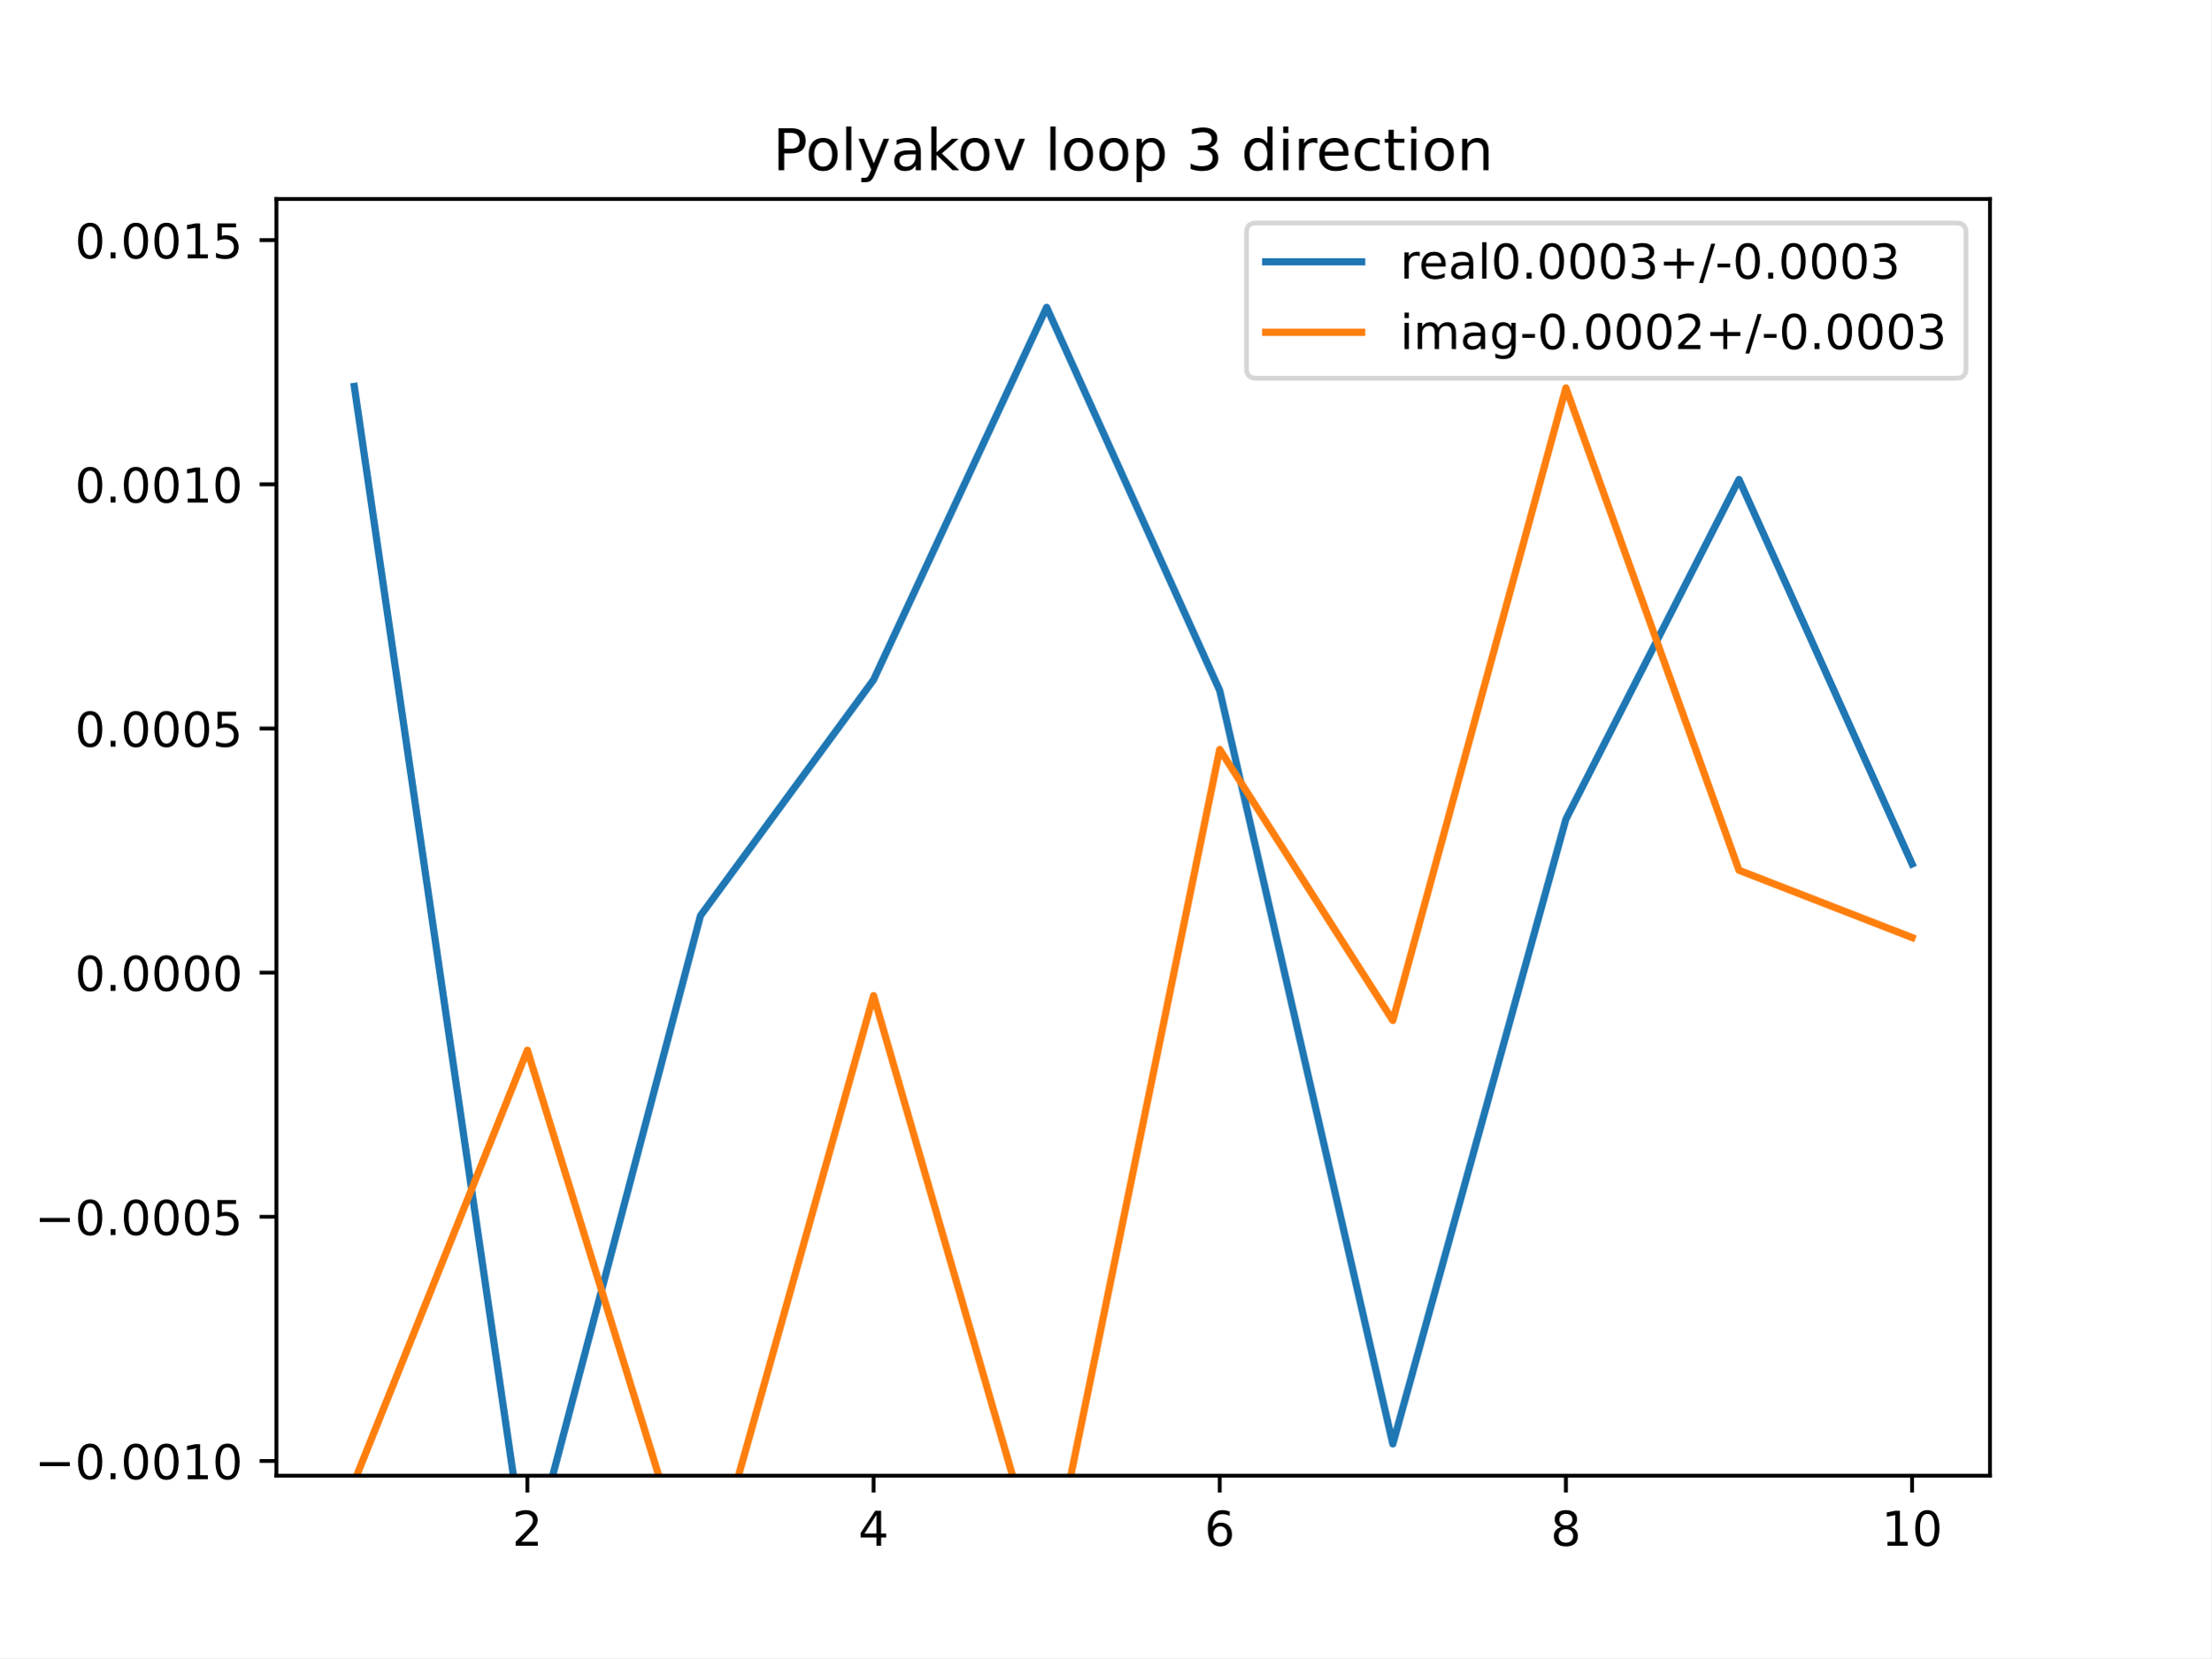
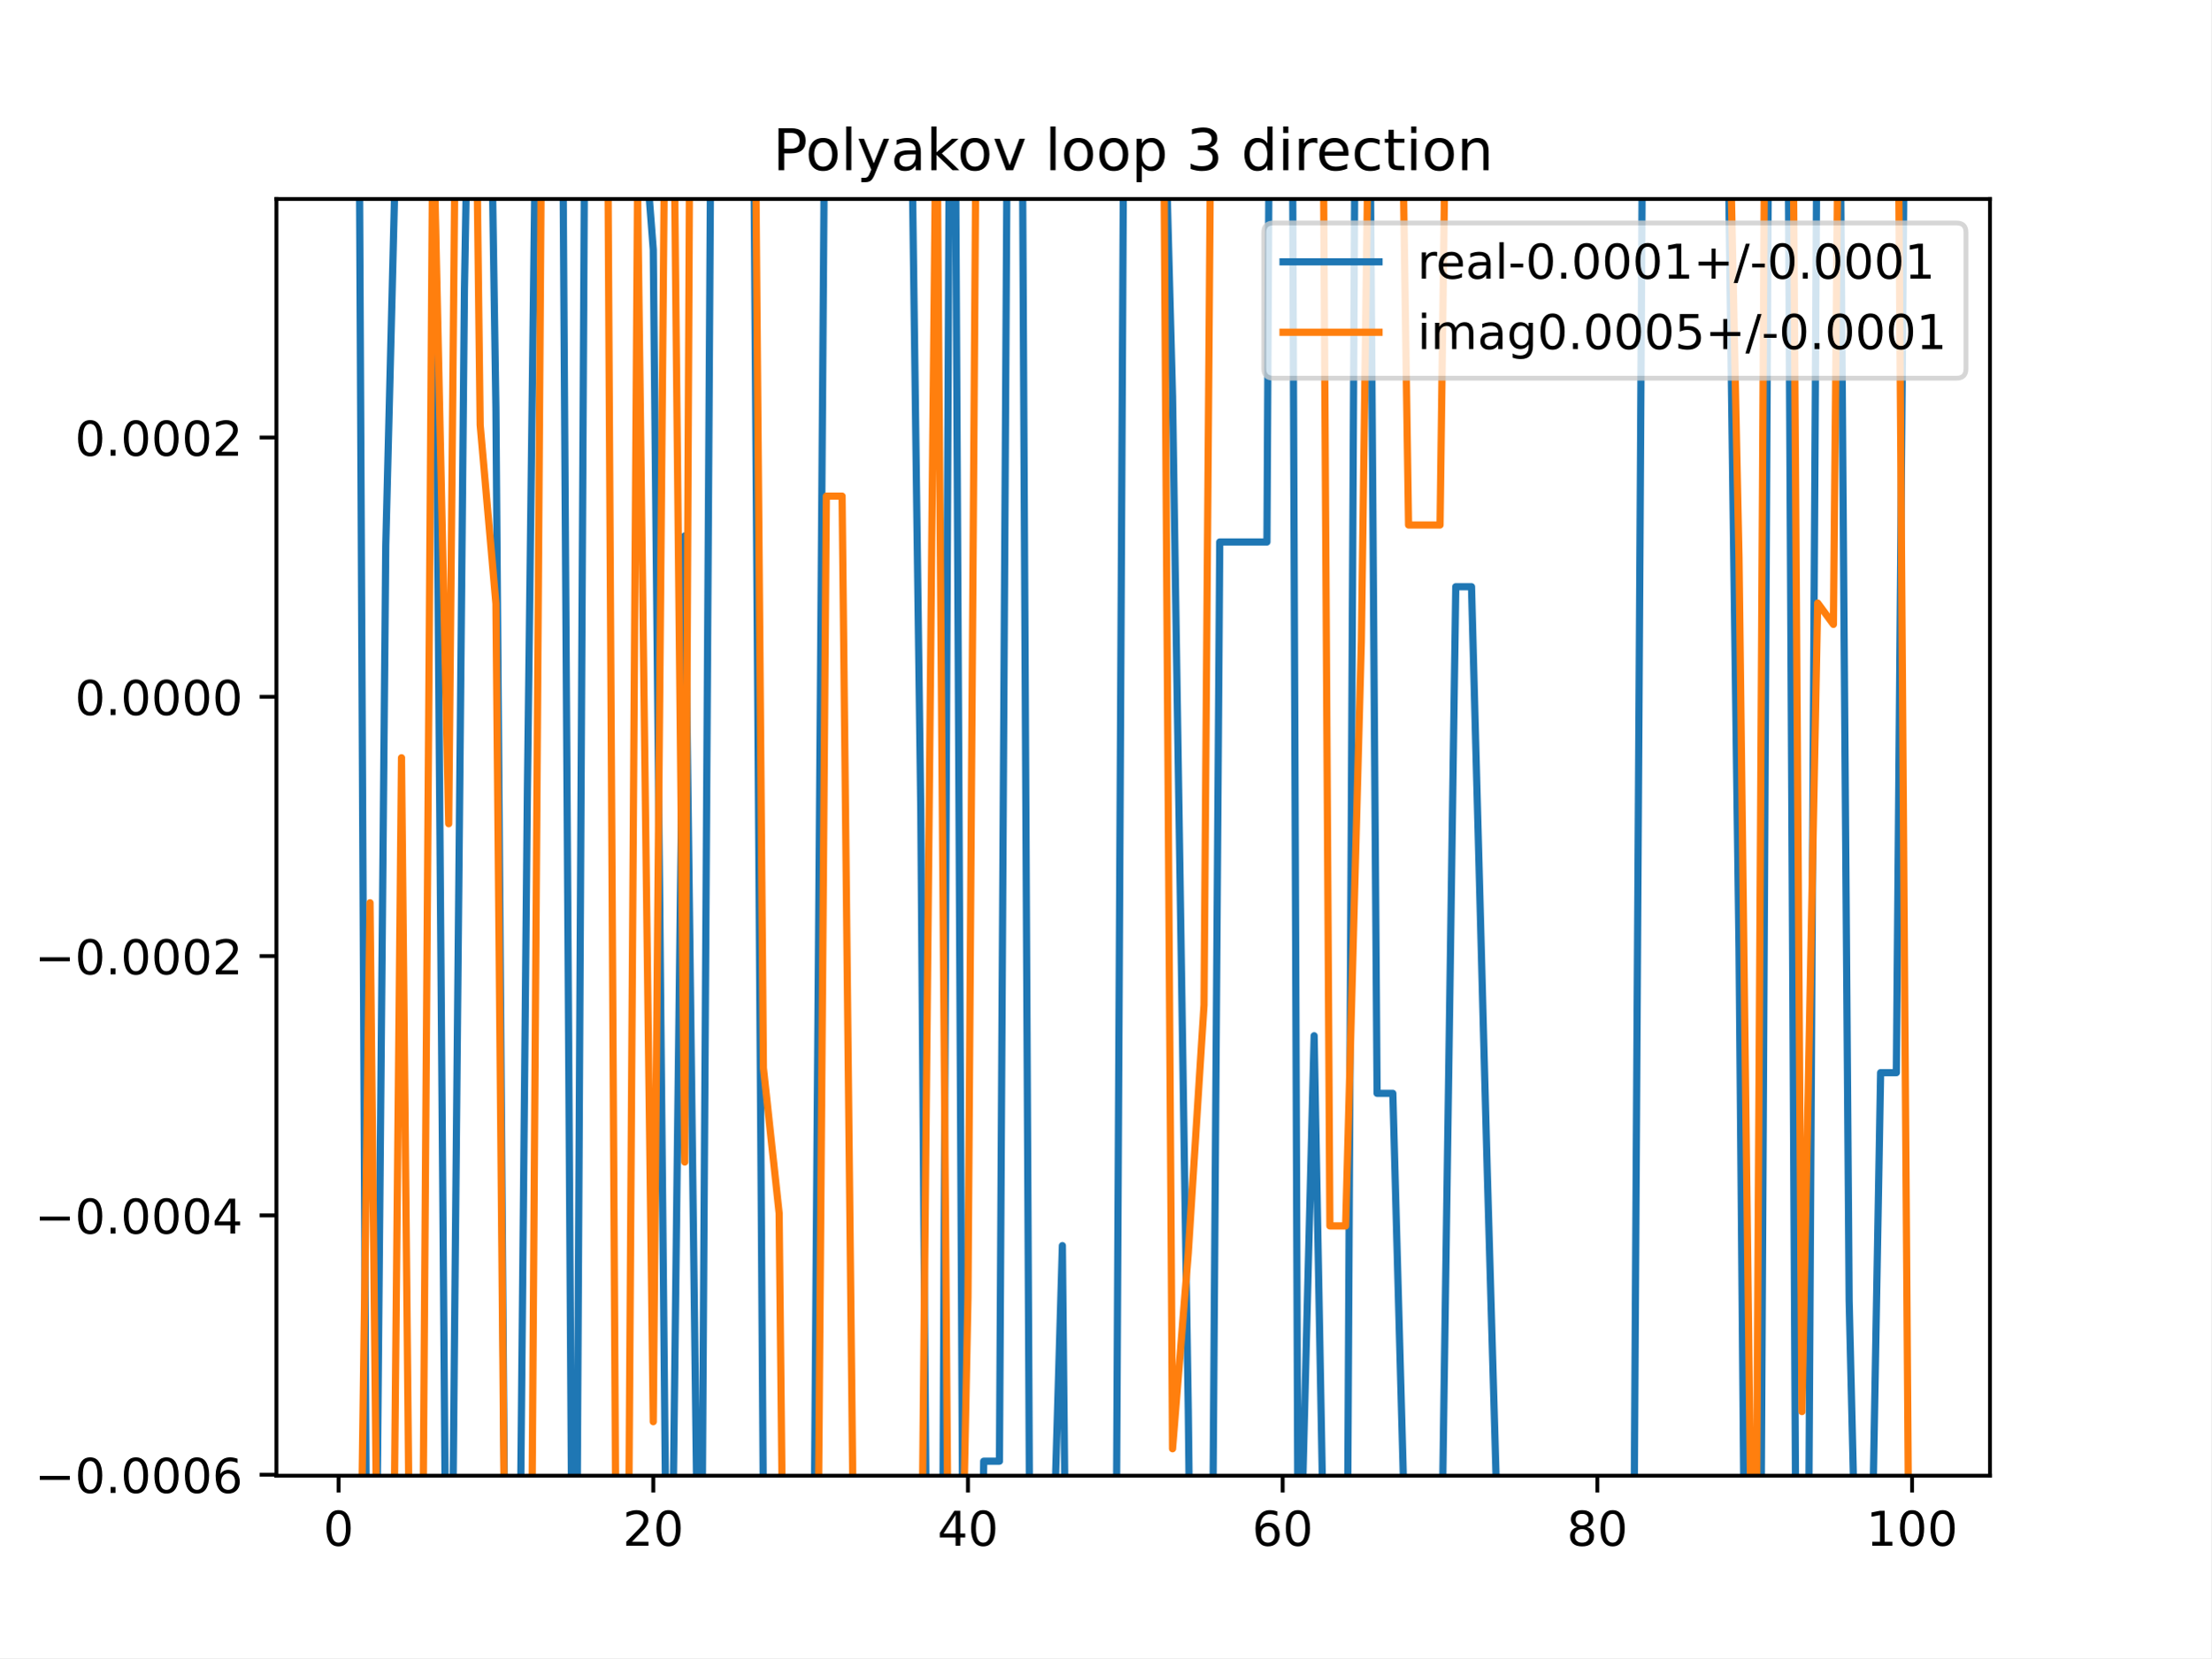
<svg xmlns="http://www.w3.org/2000/svg" xmlns:xlink="http://www.w3.org/1999/xlink" height="345.6pt" version="1.1" viewBox="0 0 460.8 345.6" width="460.8pt">
  <defs>
    <style type="text/css">
*{stroke-linecap:butt;stroke-linejoin:round;}
  </style>
  </defs>
  <g id="figure_1">
    <g id="patch_1">
      <path d="M 0 345.6  L 460.8 345.6  L 460.8 0  L 0 0  z " style="fill:#ffffff;" />
    </g>
    <g id="axes_1">
      <g id="patch_2">
        <path d="M 57.6 307.584  L 414.72 307.584  L 414.72 41.472  L 57.6 41.472  z " style="fill:#ffffff;" />
      </g>
      <g id="matplotlib.axis_1">
        <g id="xtick_1">
          <g id="line2d_1">
            <defs>
-               <path d="M 0 0  L 0 3.5  " id="m1380978cb2" style="stroke:#000000;stroke-width:0.8;" />
-             </defs>
-             <g>
-               <use style="stroke:#000000;stroke-width:0.8;" x="109.905" xlink:href="#m1380978cb2" y="307.584" />
+               <path d="M 0 0  L 0 3.5  " id="me9cb422867" style="stroke:#000000;stroke-width:0.8;" />
+             </defs>
+             <g>
+               <use style="stroke:#000000;stroke-width:0.8;" x="70.553" xlink:href="#me9cb422867" y="307.584" />
            </g>
          </g>
          <g id="text_1">
            <defs>
-               <path d="M 19.188 8.297  L 53.609 8.297  L 53.609 0  L 7.328 0  L 7.328 8.297  Q 12.938 14.109 22.625 23.891  Q 32.328 33.688 34.812 36.531  Q 39.547 41.844 41.422 45.531  Q 43.312 49.219 43.312 52.781  Q 43.312 58.594 39.234 62.25  Q 35.156 65.922 28.609 65.922  Q 23.969 65.922 18.812 64.312  Q 13.672 62.703 7.812 59.422  L 7.812 69.391  Q 13.766 71.781 18.938 73  Q 24.125 74.219 28.422 74.219  Q 39.75 74.219 46.484 68.547  Q 53.219 62.891 53.219 53.422  Q 53.219 48.922 51.531 44.891  Q 49.859 40.875 45.406 35.406  Q 44.188 33.984 37.641 27.219  Q 31.109 20.453 19.188 8.297  z " id="DejaVuSans-50" />
-             </defs>
-             <g transform="translate(106.7242 322.1824)scale(0.1 -0.1)">
-               <use xlink:href="#DejaVuSans-50" />
+               <path d="M 31.781 66.406  Q 24.172 66.406 20.328 58.906  Q 16.5 51.422 16.5 36.375  Q 16.5 21.391 20.328 13.891  Q 24.172 6.391 31.781 6.391  Q 39.453 6.391 43.281 13.891  Q 47.125 21.391 47.125 36.375  Q 47.125 51.422 43.281 58.906  Q 39.453 66.406 31.781 66.406  z M 31.781 74.219  Q 44.047 74.219 50.516 64.516  Q 56.984 54.828 56.984 36.375  Q 56.984 17.969 50.516 8.266  Q 44.047 -1.422 31.781 -1.422  Q 19.531 -1.422 13.062 8.266  Q 6.594 17.969 6.594 36.375  Q 6.594 54.828 13.062 64.516  Q 19.531 74.219 31.781 74.219  z " id="DejaVuSans-48" />
+             </defs>
+             <g transform="translate(67.37214 322.1824)scale(0.1 -0.1)">
+               <use xlink:href="#DejaVuSans-48" />
            </g>
          </g>
        </g>
        <g id="xtick_2">
          <g id="line2d_2">
            <g>
-               <use style="stroke:#000000;stroke-width:0.8;" x="182.051" xlink:href="#m1380978cb2" y="307.584" />
+               <use style="stroke:#000000;stroke-width:0.8;" x="136.14" xlink:href="#me9cb422867" y="307.584" />
            </g>
          </g>
          <g id="text_2">
            <defs>
-               <path d="M 37.797 64.312  L 12.891 25.391  L 37.797 25.391  z M 35.203 72.906  L 47.609 72.906  L 47.609 25.391  L 58.016 25.391  L 58.016 17.188  L 47.609 17.188  L 47.609 0  L 37.797 0  L 37.797 17.188  L 4.891 17.188  L 4.891 26.703  z " id="DejaVuSans-52" />
-             </defs>
-             <g transform="translate(178.8697 322.1824)scale(0.1 -0.1)">
-               <use xlink:href="#DejaVuSans-52" />
+               <path d="M 19.188 8.297  L 53.609 8.297  L 53.609 0  L 7.328 0  L 7.328 8.297  Q 12.938 14.109 22.625 23.891  Q 32.328 33.688 34.812 36.531  Q 39.547 41.844 41.422 45.531  Q 43.312 49.219 43.312 52.781  Q 43.312 58.594 39.234 62.25  Q 35.156 65.922 28.609 65.922  Q 23.969 65.922 18.812 64.312  Q 13.672 62.703 7.812 59.422  L 7.812 69.391  Q 13.766 71.781 18.938 73  Q 24.125 74.219 28.422 74.219  Q 39.75 74.219 46.484 68.547  Q 53.219 62.891 53.219 53.422  Q 53.219 48.922 51.531 44.891  Q 49.859 40.875 45.406 35.406  Q 44.188 33.984 37.641 27.219  Q 31.109 20.453 19.188 8.297  z " id="DejaVuSans-50" />
+             </defs>
+             <g transform="translate(129.7777 322.1824)scale(0.1 -0.1)">
+               <use xlink:href="#DejaVuSans-50" />
+               <use x="63.623" xlink:href="#DejaVuSans-48" />
            </g>
          </g>
        </g>
        <g id="xtick_3">
          <g id="line2d_3">
            <g>
-               <use style="stroke:#000000;stroke-width:0.8;" x="254.196" xlink:href="#m1380978cb2" y="307.584" />
+               <use style="stroke:#000000;stroke-width:0.8;" x="201.727" xlink:href="#me9cb422867" y="307.584" />
            </g>
          </g>
          <g id="text_3">
            <defs>
-               <path d="M 33.016 40.375  Q 26.375 40.375 22.484 35.828  Q 18.609 31.297 18.609 23.391  Q 18.609 15.531 22.484 10.953  Q 26.375 6.391 33.016 6.391  Q 39.656 6.391 43.531 10.953  Q 47.406 15.531 47.406 23.391  Q 47.406 31.297 43.531 35.828  Q 39.656 40.375 33.016 40.375  z M 52.594 71.297  L 52.594 62.312  Q 48.875 64.062 45.094 64.984  Q 41.312 65.922 37.594 65.922  Q 27.828 65.922 22.672 59.328  Q 17.531 52.734 16.797 39.406  Q 19.672 43.656 24.016 45.922  Q 28.375 48.188 33.594 48.188  Q 44.578 48.188 50.953 41.516  Q 57.328 34.859 57.328 23.391  Q 57.328 12.156 50.688 5.359  Q 44.047 -1.422 33.016 -1.422  Q 20.359 -1.422 13.672 8.266  Q 6.984 17.969 6.984 36.375  Q 6.984 53.656 15.188 63.938  Q 23.391 74.219 37.203 74.219  Q 40.922 74.219 44.703 73.484  Q 48.484 72.75 52.594 71.297  z " id="DejaVuSans-54" />
-             </defs>
-             <g transform="translate(251.0151 322.1824)scale(0.1 -0.1)">
-               <use xlink:href="#DejaVuSans-54" />
+               <path d="M 37.797 64.312  L 12.891 25.391  L 37.797 25.391  z M 35.203 72.906  L 47.609 72.906  L 47.609 25.391  L 58.016 25.391  L 58.016 17.188  L 47.609 17.188  L 47.609 0  L 37.797 0  L 37.797 17.188  L 4.891 17.188  L 4.891 26.703  z " id="DejaVuSans-52" />
+             </defs>
+             <g transform="translate(195.3644 322.1824)scale(0.1 -0.1)">
+               <use xlink:href="#DejaVuSans-52" />
+               <use x="63.623" xlink:href="#DejaVuSans-48" />
            </g>
          </g>
        </g>
        <g id="xtick_4">
          <g id="line2d_4">
            <g>
-               <use style="stroke:#000000;stroke-width:0.8;" x="326.342" xlink:href="#m1380978cb2" y="307.584" />
+               <use style="stroke:#000000;stroke-width:0.8;" x="267.314" xlink:href="#me9cb422867" y="307.584" />
            </g>
          </g>
          <g id="text_4">
            <defs>
-               <path d="M 31.781 34.625  Q 24.75 34.625 20.719 30.859  Q 16.703 27.094 16.703 20.516  Q 16.703 13.922 20.719 10.156  Q 24.75 6.391 31.781 6.391  Q 38.812 6.391 42.859 10.172  Q 46.922 13.969 46.922 20.516  Q 46.922 27.094 42.891 30.859  Q 38.875 34.625 31.781 34.625  z M 21.922 38.812  Q 15.578 40.375 12.031 44.719  Q 8.5 49.078 8.5 55.328  Q 8.5 64.062 14.719 69.141  Q 20.953 74.219 31.781 74.219  Q 42.672 74.219 48.875 69.141  Q 55.078 64.062 55.078 55.328  Q 55.078 49.078 51.531 44.719  Q 48 40.375 41.703 38.812  Q 48.828 37.156 52.797 32.312  Q 56.781 27.484 56.781 20.516  Q 56.781 9.906 50.312 4.234  Q 43.844 -1.422 31.781 -1.422  Q 19.734 -1.422 13.25 4.234  Q 6.781 9.906 6.781 20.516  Q 6.781 27.484 10.781 32.312  Q 14.797 37.156 21.922 38.812  z M 18.312 54.391  Q 18.312 48.734 21.844 45.562  Q 25.391 42.391 31.781 42.391  Q 38.141 42.391 41.719 45.562  Q 45.312 48.734 45.312 54.391  Q 45.312 60.062 41.719 63.234  Q 38.141 66.406 31.781 66.406  Q 25.391 66.406 21.844 63.234  Q 18.312 60.062 18.312 54.391  z " id="DejaVuSans-56" />
-             </defs>
-             <g transform="translate(323.1606 322.1824)scale(0.1 -0.1)">
-               <use xlink:href="#DejaVuSans-56" />
+               <path d="M 33.016 40.375  Q 26.375 40.375 22.484 35.828  Q 18.609 31.297 18.609 23.391  Q 18.609 15.531 22.484 10.953  Q 26.375 6.391 33.016 6.391  Q 39.656 6.391 43.531 10.953  Q 47.406 15.531 47.406 23.391  Q 47.406 31.297 43.531 35.828  Q 39.656 40.375 33.016 40.375  z M 52.594 71.297  L 52.594 62.312  Q 48.875 64.062 45.094 64.984  Q 41.312 65.922 37.594 65.922  Q 27.828 65.922 22.672 59.328  Q 17.531 52.734 16.797 39.406  Q 19.672 43.656 24.016 45.922  Q 28.375 48.188 33.594 48.188  Q 44.578 48.188 50.953 41.516  Q 57.328 34.859 57.328 23.391  Q 57.328 12.156 50.688 5.359  Q 44.047 -1.422 33.016 -1.422  Q 20.359 -1.422 13.672 8.266  Q 6.984 17.969 6.984 36.375  Q 6.984 53.656 15.188 63.938  Q 23.391 74.219 37.203 74.219  Q 40.922 74.219 44.703 73.484  Q 48.484 72.75 52.594 71.297  z " id="DejaVuSans-54" />
+             </defs>
+             <g transform="translate(260.9512 322.1824)scale(0.1 -0.1)">
+               <use xlink:href="#DejaVuSans-54" />
+               <use x="63.623" xlink:href="#DejaVuSans-48" />
            </g>
          </g>
        </g>
        <g id="xtick_5">
          <g id="line2d_5">
            <g>
-               <use style="stroke:#000000;stroke-width:0.8;" x="398.487" xlink:href="#m1380978cb2" y="307.584" />
+               <use style="stroke:#000000;stroke-width:0.8;" x="332.9" xlink:href="#me9cb422867" y="307.584" />
            </g>
          </g>
          <g id="text_5">
            <defs>
+               <path d="M 31.781 34.625  Q 24.75 34.625 20.719 30.859  Q 16.703 27.094 16.703 20.516  Q 16.703 13.922 20.719 10.156  Q 24.75 6.391 31.781 6.391  Q 38.812 6.391 42.859 10.172  Q 46.922 13.969 46.922 20.516  Q 46.922 27.094 42.891 30.859  Q 38.875 34.625 31.781 34.625  z M 21.922 38.812  Q 15.578 40.375 12.031 44.719  Q 8.5 49.078 8.5 55.328  Q 8.5 64.062 14.719 69.141  Q 20.953 74.219 31.781 74.219  Q 42.672 74.219 48.875 69.141  Q 55.078 64.062 55.078 55.328  Q 55.078 49.078 51.531 44.719  Q 48 40.375 41.703 38.812  Q 48.828 37.156 52.797 32.312  Q 56.781 27.484 56.781 20.516  Q 56.781 9.906 50.312 4.234  Q 43.844 -1.422 31.781 -1.422  Q 19.734 -1.422 13.25 4.234  Q 6.781 9.906 6.781 20.516  Q 6.781 27.484 10.781 32.312  Q 14.797 37.156 21.922 38.812  z M 18.312 54.391  Q 18.312 48.734 21.844 45.562  Q 25.391 42.391 31.781 42.391  Q 38.141 42.391 41.719 45.562  Q 45.312 48.734 45.312 54.391  Q 45.312 60.062 41.719 63.234  Q 38.141 66.406 31.781 66.406  Q 25.391 66.406 21.844 63.234  Q 18.312 60.062 18.312 54.391  z " id="DejaVuSans-56" />
+             </defs>
+             <g transform="translate(326.538 322.1824)scale(0.1 -0.1)">
+               <use xlink:href="#DejaVuSans-56" />
+               <use x="63.623" xlink:href="#DejaVuSans-48" />
+             </g>
+           </g>
+         </g>
+         <g id="xtick_6">
+           <g id="line2d_6">
+             <g>
+               <use style="stroke:#000000;stroke-width:0.8;" x="398.487" xlink:href="#me9cb422867" y="307.584" />
+             </g>
+           </g>
+           <g id="text_6">
+             <defs>
              <path d="M 12.406 8.297  L 28.516 8.297  L 28.516 63.922  L 10.984 60.406  L 10.984 69.391  L 28.422 72.906  L 38.281 72.906  L 38.281 8.297  L 54.391 8.297  L 54.391 0  L 12.406 0  z " id="DejaVuSans-49" />
-               <path d="M 31.781 66.406  Q 24.172 66.406 20.328 58.906  Q 16.5 51.422 16.5 36.375  Q 16.5 21.391 20.328 13.891  Q 24.172 6.391 31.781 6.391  Q 39.453 6.391 43.281 13.891  Q 47.125 21.391 47.125 36.375  Q 47.125 51.422 43.281 58.906  Q 39.453 66.406 31.781 66.406  z M 31.781 74.219  Q 44.047 74.219 50.516 64.516  Q 56.984 54.828 56.984 36.375  Q 56.984 17.969 50.516 8.266  Q 44.047 -1.422 31.781 -1.422  Q 19.531 -1.422 13.062 8.266  Q 6.594 17.969 6.594 36.375  Q 6.594 54.828 13.062 64.516  Q 19.531 74.219 31.781 74.219  z " id="DejaVuSans-48" />
-             </defs>
-             <g transform="translate(392.1248 322.1824)scale(0.1 -0.1)">
+             </defs>
+             <g transform="translate(388.9435 322.1824)scale(0.1 -0.1)">
              <use xlink:href="#DejaVuSans-49" />
              <use x="63.623" xlink:href="#DejaVuSans-48" />
+               <use x="127.246" xlink:href="#DejaVuSans-48" />
            </g>
          </g>
        </g>
      </g>
      <g id="matplotlib.axis_2">
        <g id="ytick_1">
-           <g id="line2d_6">
-             <defs>
-               <path d="M 0 0  L -3.5 0  " id="me90f5458ff" style="stroke:#000000;stroke-width:0.8;" />
-             </defs>
-             <g>
-               <use style="stroke:#000000;stroke-width:0.8;" x="57.6" xlink:href="#me90f5458ff" y="304.514" />
-             </g>
-           </g>
-           <g id="text_6">
+           <g id="line2d_7">
+             <defs>
+               <path d="M 0 0  L -3.5 0  " id="m546c97b8f3" style="stroke:#000000;stroke-width:0.8;" />
+             </defs>
+             <g>
+               <use style="stroke:#000000;stroke-width:0.8;" x="57.6" xlink:href="#m546c97b8f3" y="307.38" />
+             </g>
+           </g>
+           <g id="text_7">
            <defs>
              <path d="M 10.594 35.5  L 73.188 35.5  L 73.188 27.203  L 10.594 27.203  z " id="DejaVuSans-8722" />
              <path d="M 10.688 12.406  L 21 12.406  L 21 0  L 10.688 0  z " id="DejaVuSans-46" />
            </defs>
-             <g transform="translate(7.229687 308.3132)scale(0.1 -0.1)">
-               <use xlink:href="#DejaVuSans-8722" />
-               <use x="83.789" xlink:href="#DejaVuSans-48" />
-               <use x="147.412" xlink:href="#DejaVuSans-46" />
-               <use x="179.199" xlink:href="#DejaVuSans-48" />
-               <use x="242.822" xlink:href="#DejaVuSans-48" />
-               <use x="306.445" xlink:href="#DejaVuSans-49" />
-               <use x="370.068" xlink:href="#DejaVuSans-48" />
-             </g>
-           </g>
-         </g>
-         <g id="ytick_2">
-           <g id="line2d_7">
-             <g>
-               <use style="stroke:#000000;stroke-width:0.8;" x="57.6" xlink:href="#me90f5458ff" y="253.621" />
-             </g>
-           </g>
-           <g id="text_7">
-             <defs>
-               <path d="M 10.797 72.906  L 49.516 72.906  L 49.516 64.594  L 19.828 64.594  L 19.828 46.734  Q 21.969 47.469 24.109 47.828  Q 26.266 48.188 28.422 48.188  Q 40.625 48.188 47.75 41.5  Q 54.891 34.812 54.891 23.391  Q 54.891 11.625 47.562 5.094  Q 40.234 -1.422 26.906 -1.422  Q 22.312 -1.422 17.547 -0.641  Q 12.797 0.141 7.719 1.703  L 7.719 11.625  Q 12.109 9.234 16.797 8.062  Q 21.484 6.891 26.703 6.891  Q 35.156 6.891 40.078 11.328  Q 45.016 15.766 45.016 23.391  Q 45.016 31 40.078 35.438  Q 35.156 39.891 26.703 39.891  Q 22.75 39.891 18.812 39.016  Q 14.891 38.141 10.797 36.281  z " id="DejaVuSans-53" />
-             </defs>
-             <g transform="translate(7.229687 257.4197)scale(0.1 -0.1)">
+             <g transform="translate(7.229687 311.1791)scale(0.1 -0.1)">
              <use xlink:href="#DejaVuSans-8722" />
              <use x="83.789" xlink:href="#DejaVuSans-48" />
              <use x="147.412" xlink:href="#DejaVuSans-46" />
              <use x="179.199" xlink:href="#DejaVuSans-48" />
              <use x="242.822" xlink:href="#DejaVuSans-48" />
              <use x="306.445" xlink:href="#DejaVuSans-48" />
-               <use x="370.068" xlink:href="#DejaVuSans-53" />
+               <use x="370.068" xlink:href="#DejaVuSans-54" />
+             </g>
+           </g>
+         </g>
+         <g id="ytick_2">
+           <g id="line2d_8">
+             <g>
+               <use style="stroke:#000000;stroke-width:0.8;" x="57.6" xlink:href="#m546c97b8f3" y="253.33" />
+             </g>
+           </g>
+           <g id="text_8">
+             <g transform="translate(7.229687 257.1293)scale(0.1 -0.1)">
+               <use xlink:href="#DejaVuSans-8722" />
+               <use x="83.789" xlink:href="#DejaVuSans-48" />
+               <use x="147.412" xlink:href="#DejaVuSans-46" />
+               <use x="179.199" xlink:href="#DejaVuSans-48" />
+               <use x="242.822" xlink:href="#DejaVuSans-48" />
+               <use x="306.445" xlink:href="#DejaVuSans-48" />
+               <use x="370.068" xlink:href="#DejaVuSans-52" />
            </g>
          </g>
        </g>
        <g id="ytick_3">
-           <g id="line2d_8">
-             <g>
-               <use style="stroke:#000000;stroke-width:0.8;" x="57.6" xlink:href="#me90f5458ff" y="202.727" />
-             </g>
-           </g>
-           <g id="text_8">
-             <g transform="translate(15.60938 206.5263)scale(0.1 -0.1)">
+           <g id="line2d_9">
+             <g>
+               <use style="stroke:#000000;stroke-width:0.8;" x="57.6" xlink:href="#m546c97b8f3" y="199.28" />
+             </g>
+           </g>
+           <g id="text_9">
+             <g transform="translate(7.229687 203.0796)scale(0.1 -0.1)">
+               <use xlink:href="#DejaVuSans-8722" />
+               <use x="83.789" xlink:href="#DejaVuSans-48" />
+               <use x="147.412" xlink:href="#DejaVuSans-46" />
+               <use x="179.199" xlink:href="#DejaVuSans-48" />
+               <use x="242.822" xlink:href="#DejaVuSans-48" />
+               <use x="306.445" xlink:href="#DejaVuSans-48" />
+               <use x="370.068" xlink:href="#DejaVuSans-50" />
+             </g>
+           </g>
+         </g>
+         <g id="ytick_4">
+           <g id="line2d_10">
+             <g>
+               <use style="stroke:#000000;stroke-width:0.8;" x="57.6" xlink:href="#m546c97b8f3" y="145.231" />
+             </g>
+           </g>
+           <g id="text_10">
+             <g transform="translate(15.60938 149.0298)scale(0.1 -0.1)">
              <use xlink:href="#DejaVuSans-48" />
              <use x="63.623" xlink:href="#DejaVuSans-46" />
              <use x="95.41" xlink:href="#DejaVuSans-48" />
              <use x="159.033" xlink:href="#DejaVuSans-48" />
              <use x="222.656" xlink:href="#DejaVuSans-48" />
              <use x="286.279" xlink:href="#DejaVuSans-48" />
            </g>
          </g>
        </g>
-         <g id="ytick_4">
-           <g id="line2d_9">
-             <g>
-               <use style="stroke:#000000;stroke-width:0.8;" x="57.6" xlink:href="#me90f5458ff" y="151.834" />
-             </g>
-           </g>
-           <g id="text_9">
-             <g transform="translate(15.60938 155.6328)scale(0.1 -0.1)">
+         <g id="ytick_5">
+           <g id="line2d_11">
+             <g>
+               <use style="stroke:#000000;stroke-width:0.8;" x="57.6" xlink:href="#m546c97b8f3" y="91.181" />
+             </g>
+           </g>
+           <g id="text_11">
+             <g transform="translate(15.60938 94.98002)scale(0.1 -0.1)">
              <use xlink:href="#DejaVuSans-48" />
              <use x="63.623" xlink:href="#DejaVuSans-46" />
              <use x="95.41" xlink:href="#DejaVuSans-48" />
              <use x="159.033" xlink:href="#DejaVuSans-48" />
              <use x="222.656" xlink:href="#DejaVuSans-48" />
-               <use x="286.279" xlink:href="#DejaVuSans-53" />
-             </g>
-           </g>
-         </g>
-         <g id="ytick_5">
-           <g id="line2d_10">
-             <g>
-               <use style="stroke:#000000;stroke-width:0.8;" x="57.6" xlink:href="#me90f5458ff" y="100.94" />
-             </g>
-           </g>
-           <g id="text_10">
-             <g transform="translate(15.60938 104.7394)scale(0.1 -0.1)">
-               <use xlink:href="#DejaVuSans-48" />
-               <use x="63.623" xlink:href="#DejaVuSans-46" />
-               <use x="95.41" xlink:href="#DejaVuSans-48" />
-               <use x="159.033" xlink:href="#DejaVuSans-48" />
-               <use x="222.656" xlink:href="#DejaVuSans-49" />
-               <use x="286.279" xlink:href="#DejaVuSans-48" />
-             </g>
-           </g>
-         </g>
-         <g id="ytick_6">
-           <g id="line2d_11">
-             <g>
-               <use style="stroke:#000000;stroke-width:0.8;" x="57.6" xlink:href="#me90f5458ff" y="50.047" />
-             </g>
-           </g>
-           <g id="text_11">
-             <g transform="translate(15.60938 53.84597)scale(0.1 -0.1)">
-               <use xlink:href="#DejaVuSans-48" />
-               <use x="63.623" xlink:href="#DejaVuSans-46" />
-               <use x="95.41" xlink:href="#DejaVuSans-48" />
-               <use x="159.033" xlink:href="#DejaVuSans-48" />
-               <use x="222.656" xlink:href="#DejaVuSans-49" />
-               <use x="286.279" xlink:href="#DejaVuSans-53" />
+               <use x="286.279" xlink:href="#DejaVuSans-50" />
            </g>
          </g>
        </g>
      </g>
      <g id="line2d_12">
-         <path clip-path="url(#pdeee56d2ec)" d="M 73.833 80.54  L 109.905 327.516  L 145.978 190.852  L 182.051 141.689  L 218.124 64.059  L 254.196 143.944  L 290.269 300.959  L 326.342 170.747  L 362.415 99.936  L 398.487 180.075  " style="fill:none;stroke:#1f77b4;stroke-linecap:square;stroke-width:1.5;" />
+         <path clip-path="url(#p120e36b2d7)" d="M 74.724 -1  L 76.462 346.6  M 78.287 346.6  L 80.391 113.702  L 83.273 -1  M 90.307 -1  L 93.041 346.6  M 94.073 346.6  L 96.788 60.323  L 97.858 -1  M 102.02 -1  L 103.347 85.087  L 105.382 346.6  M 108.16 346.6  L 109.905 164.687  L 111.939 -1  M 117.11 -1  L 119.323 346.6  M 120.102 346.6  L 121.99 -1  M 129.549 -1  L 129.581 -0.003  L 132.861 9.533  L 136.14 52.049  L 139.037 346.6  M 139.885 346.6  L 142.699 111.692  L 145.635 346.6  M 146.148 346.6  L 148.302 -1  M 156.889 -1  L 159.096 316.036  L 162.375 311.274  L 165.654 314.593  L 166.652 346.6  M 169.473 346.6  L 172.035 -1  M 189.632 -1  L 191.889 168.658  L 193.239 346.6  M 196.351 346.6  L 197.968 -1  M 198.979 -1  L 200.771 346.6  M 204.4 346.6  L 205.006 304.564  L 208.286 304.564  L 210.059 -1  M 212.913 -1  L 214.718 346.6  M 218.842 346.6  L 221.403 259.629  L 222.265 346.6  M 232.506 346.6  L 234.309 -1  M 242.152 -1  L 244.358 82.62  L 247.638 294.04  L 248.247 346.6  M 252.546 346.6  L 254.196 112.966  L 257.476 112.966  L 260.755 112.966  L 264.034 112.966  L 264.648 -1  M 269.245 -1  L 270.593 344.673  L 273.872 215.885  L 276.286 346.6  M 280.68 346.6  L 282.527 -1  M 285.328 -1  L 286.99 227.891  L 290.269 227.891  L 293.519 346.6  M 300.123 346.6  L 303.386 122.286  L 306.666 122.286  L 309.945 244.013  L 312.905 346.6  M 340.37 346.6  L 342.465 -1  M 359.746 -1  L 362.415 197.591  L 363.739 346.6  M 366.866 346.6  L 368.718 -1  M 372.511 -1  L 374.387 346.6  M 376.773 346.6  L 378.808 -1  M 383.313 -1  L 385.37 271.029  L 387.193 346.6  M 389.729 346.6  L 391.929 223.577  L 395.208 223.577  L 397.104 -1  " style="fill:none;stroke:#1f77b4;stroke-linecap:square;stroke-width:1.5;" />
      </g>
      <g id="line2d_13">
-         <path clip-path="url(#pdeee56d2ec)" d="M 73.833 308.804  L 109.905 218.896  L 145.978 335.73  L 182.051 207.514  L 218.124 332.109  L 254.196 156.207  L 290.269 212.695  L 326.342 80.845  L 362.415 181.392  L 398.487 195.419  " style="fill:none;stroke:#ff7f0e;stroke-linecap:square;stroke-width:1.5;" />
+         <path clip-path="url(#p120e36b2d7)" d="M 74.935 346.6  L 77.112 188.161  L 78.787 346.6  M 81.853 346.6  L 83.671 157.94  L 85.541 346.6  M 87.948 346.6  L 90.229 21.718  L 93.509 171.696  L 95.127 -1  M 98.967 -1  L 100.067 88.585  L 103.347 125.826  L 105.375 346.6  M 110.644 346.6  L 113.039 -1  M 126.49 -1  L 128.491 346.6  M 130.832 346.6  L 132.861 39.306  L 136.14 296.328  L 138.769 -1  M 140.181 -1  L 142.699 242.21  L 143.866 -1  M 157.201 -1  L 159.096 222.585  L 162.375 252.876  L 163.358 346.6  M 170.313 346.6  L 172.213 103.404  L 175.492 103.404  L 178.122 346.6  M 191.903 346.6  L 195.168 11.993  L 197.762 346.6  M 200.211 346.6  L 201.727 270.458  L 203.593 -1  M 242.341 -1  L 244.358 301.965  L 247.638 261.192  L 250.917 209.478  L 252.508 -1  M 275.603 -1  L 277.152 255.522  L 280.431 255.522  L 283.71 133.773  L 285.536 -1  M 291.885 -1  L 293.548 109.428  L 296.828 109.428  L 300.107 109.428  L 301.582 -1  M 312.999 -1  L 313.224 31.328  L 316.504 31.328  L 319.783 31.328  L 323.062 31.328  L 323.75 -1  M 359.947 -1  L 362.415 116.213  L 365.28 346.6  M 365.887 346.6  L 367.906 -1  M 373.511 -1  L 375.532 294.218  L 378.811 125.689  L 382.091 130.141  L 383.324 -1  M 388.125 -1  L 388.649 40.444  L 390.521 -1  M 395.435 -1  L 397.964 346.6  " style="fill:none;stroke:#ff7f0e;stroke-linecap:square;stroke-width:1.5;" />
      </g>
      <g id="patch_3">
        <path d="M 57.6 307.584  L 57.6 41.472  " style="fill:none;stroke:#000000;stroke-linecap:square;stroke-linejoin:miter;stroke-width:0.8;" />
      </g>
      <g id="patch_4">
        <path d="M 414.72 307.584  L 414.72 41.472  " style="fill:none;stroke:#000000;stroke-linecap:square;stroke-linejoin:miter;stroke-width:0.8;" />
      </g>
      <g id="patch_5">
        <path d="M 57.6 307.584  L 414.72 307.584  " style="fill:none;stroke:#000000;stroke-linecap:square;stroke-linejoin:miter;stroke-width:0.8;" />
      </g>
      <g id="patch_6">
        <path d="M 57.6 41.472  L 414.72 41.472  " style="fill:none;stroke:#000000;stroke-linecap:square;stroke-linejoin:miter;stroke-width:0.8;" />
      </g>
      <g id="text_12">
        <defs>
          <path d="M 19.672 64.797  L 19.672 37.406  L 32.078 37.406  Q 38.969 37.406 42.719 40.969  Q 46.484 44.531 46.484 51.125  Q 46.484 57.672 42.719 61.234  Q 38.969 64.797 32.078 64.797  z M 9.812 72.906  L 32.078 72.906  Q 44.344 72.906 50.609 67.359  Q 56.891 61.812 56.891 51.125  Q 56.891 40.328 50.609 34.812  Q 44.344 29.297 32.078 29.297  L 19.672 29.297  L 19.672 0  L 9.812 0  z " id="DejaVuSans-80" />
          <path d="M 30.609 48.391  Q 23.391 48.391 19.188 42.75  Q 14.984 37.109 14.984 27.297  Q 14.984 17.484 19.156 11.844  Q 23.344 6.203 30.609 6.203  Q 37.797 6.203 41.984 11.859  Q 46.188 17.531 46.188 27.297  Q 46.188 37.016 41.984 42.703  Q 37.797 48.391 30.609 48.391  z M 30.609 56  Q 42.328 56 49.016 48.375  Q 55.719 40.766 55.719 27.297  Q 55.719 13.875 49.016 6.219  Q 42.328 -1.422 30.609 -1.422  Q 18.844 -1.422 12.172 6.219  Q 5.516 13.875 5.516 27.297  Q 5.516 40.766 12.172 48.375  Q 18.844 56 30.609 56  z " id="DejaVuSans-111" />
          <path d="M 9.422 75.984  L 18.406 75.984  L 18.406 0  L 9.422 0  z " id="DejaVuSans-108" />
          <path d="M 32.172 -5.078  Q 28.375 -14.844 24.75 -17.812  Q 21.141 -20.797 15.094 -20.797  L 7.906 -20.797  L 7.906 -13.281  L 13.188 -13.281  Q 16.891 -13.281 18.938 -11.516  Q 21 -9.766 23.484 -3.219  L 25.094 0.875  L 2.984 54.688  L 12.5 54.688  L 29.594 11.922  L 46.688 54.688  L 56.203 54.688  z " id="DejaVuSans-121" />
          <path d="M 34.281 27.484  Q 23.391 27.484 19.188 25  Q 14.984 22.516 14.984 16.5  Q 14.984 11.719 18.141 8.906  Q 21.297 6.109 26.703 6.109  Q 34.188 6.109 38.703 11.406  Q 43.219 16.703 43.219 25.484  L 43.219 27.484  z M 52.203 31.203  L 52.203 0  L 43.219 0  L 43.219 8.297  Q 40.141 3.328 35.547 0.953  Q 30.953 -1.422 24.312 -1.422  Q 15.922 -1.422 10.953 3.297  Q 6 8.016 6 15.922  Q 6 25.141 12.172 29.828  Q 18.359 34.516 30.609 34.516  L 43.219 34.516  L 43.219 35.406  Q 43.219 41.609 39.141 45  Q 35.062 48.391 27.688 48.391  Q 23 48.391 18.547 47.266  Q 14.109 46.141 10.016 43.891  L 10.016 52.203  Q 14.938 54.109 19.578 55.047  Q 24.219 56 28.609 56  Q 40.484 56 46.344 49.844  Q 52.203 43.703 52.203 31.203  z " id="DejaVuSans-97" />
          <path d="M 9.078 75.984  L 18.109 75.984  L 18.109 31.109  L 44.922 54.688  L 56.391 54.688  L 27.391 29.109  L 57.625 0  L 45.906 0  L 18.109 26.703  L 18.109 0  L 9.078 0  z " id="DejaVuSans-107" />
          <path d="M 2.984 54.688  L 12.5 54.688  L 29.594 8.797  L 46.688 54.688  L 56.203 54.688  L 35.688 0  L 23.484 0  z " id="DejaVuSans-118" />
          <path id="DejaVuSans-32" />
          <path d="M 18.109 8.203  L 18.109 -20.797  L 9.078 -20.797  L 9.078 54.688  L 18.109 54.688  L 18.109 46.391  Q 20.953 51.266 25.266 53.625  Q 29.594 56 35.594 56  Q 45.562 56 51.781 48.094  Q 58.016 40.188 58.016 27.297  Q 58.016 14.406 51.781 6.484  Q 45.562 -1.422 35.594 -1.422  Q 29.594 -1.422 25.266 0.953  Q 20.953 3.328 18.109 8.203  z M 48.688 27.297  Q 48.688 37.203 44.609 42.844  Q 40.531 48.484 33.406 48.484  Q 26.266 48.484 22.188 42.844  Q 18.109 37.203 18.109 27.297  Q 18.109 17.391 22.188 11.75  Q 26.266 6.109 33.406 6.109  Q 40.531 6.109 44.609 11.75  Q 48.688 17.391 48.688 27.297  z " id="DejaVuSans-112" />
          <path d="M 40.578 39.312  Q 47.656 37.797 51.625 33  Q 55.609 28.219 55.609 21.188  Q 55.609 10.406 48.188 4.484  Q 40.766 -1.422 27.094 -1.422  Q 22.516 -1.422 17.656 -0.516  Q 12.797 0.391 7.625 2.203  L 7.625 11.719  Q 11.719 9.328 16.594 8.109  Q 21.484 6.891 26.812 6.891  Q 36.078 6.891 40.938 10.547  Q 45.797 14.203 45.797 21.188  Q 45.797 27.641 41.281 31.266  Q 36.766 34.906 28.719 34.906  L 20.219 34.906  L 20.219 43.016  L 29.109 43.016  Q 36.375 43.016 40.234 45.922  Q 44.094 48.828 44.094 54.297  Q 44.094 59.906 40.109 62.906  Q 36.141 65.922 28.719 65.922  Q 24.656 65.922 20.016 65.031  Q 15.375 64.156 9.812 62.312  L 9.812 71.094  Q 15.438 72.656 20.344 73.438  Q 25.25 74.219 29.594 74.219  Q 40.828 74.219 47.359 69.109  Q 53.906 64.016 53.906 55.328  Q 53.906 49.266 50.438 45.094  Q 46.969 40.922 40.578 39.312  z " id="DejaVuSans-51" />
          <path d="M 45.406 46.391  L 45.406 75.984  L 54.391 75.984  L 54.391 0  L 45.406 0  L 45.406 8.203  Q 42.578 3.328 38.25 0.953  Q 33.938 -1.422 27.875 -1.422  Q 17.969 -1.422 11.734 6.484  Q 5.516 14.406 5.516 27.297  Q 5.516 40.188 11.734 48.094  Q 17.969 56 27.875 56  Q 33.938 56 38.25 53.625  Q 42.578 51.266 45.406 46.391  z M 14.797 27.297  Q 14.797 17.391 18.875 11.75  Q 22.953 6.109 30.078 6.109  Q 37.203 6.109 41.297 11.75  Q 45.406 17.391 45.406 27.297  Q 45.406 37.203 41.297 42.844  Q 37.203 48.484 30.078 48.484  Q 22.953 48.484 18.875 42.844  Q 14.797 37.203 14.797 27.297  z " id="DejaVuSans-100" />
          <path d="M 9.422 54.688  L 18.406 54.688  L 18.406 0  L 9.422 0  z M 9.422 75.984  L 18.406 75.984  L 18.406 64.594  L 9.422 64.594  z " id="DejaVuSans-105" />
          <path d="M 41.109 46.297  Q 39.594 47.172 37.812 47.578  Q 36.031 48 33.891 48  Q 26.266 48 22.188 43.047  Q 18.109 38.094 18.109 28.812  L 18.109 0  L 9.078 0  L 9.078 54.688  L 18.109 54.688  L 18.109 46.188  Q 20.953 51.172 25.484 53.578  Q 30.031 56 36.531 56  Q 37.453 56 38.578 55.875  Q 39.703 55.766 41.062 55.516  z " id="DejaVuSans-114" />
          <path d="M 56.203 29.594  L 56.203 25.203  L 14.891 25.203  Q 15.484 15.922 20.484 11.062  Q 25.484 6.203 34.422 6.203  Q 39.594 6.203 44.453 7.469  Q 49.312 8.734 54.109 11.281  L 54.109 2.781  Q 49.266 0.734 44.188 -0.344  Q 39.109 -1.422 33.891 -1.422  Q 20.797 -1.422 13.156 6.188  Q 5.516 13.812 5.516 26.812  Q 5.516 40.234 12.766 48.109  Q 20.016 56 32.328 56  Q 43.359 56 49.781 48.891  Q 56.203 41.797 56.203 29.594  z M 47.219 32.234  Q 47.125 39.594 43.094 43.984  Q 39.062 48.391 32.422 48.391  Q 24.906 48.391 20.391 44.141  Q 15.875 39.891 15.188 32.172  z " id="DejaVuSans-101" />
          <path d="M 48.781 52.594  L 48.781 44.188  Q 44.969 46.297 41.141 47.344  Q 37.312 48.391 33.406 48.391  Q 24.656 48.391 19.812 42.844  Q 14.984 37.312 14.984 27.297  Q 14.984 17.281 19.812 11.734  Q 24.656 6.203 33.406 6.203  Q 37.312 6.203 41.141 7.25  Q 44.969 8.297 48.781 10.406  L 48.781 2.094  Q 45.016 0.344 40.984 -0.531  Q 36.969 -1.422 32.422 -1.422  Q 20.062 -1.422 12.781 6.344  Q 5.516 14.109 5.516 27.297  Q 5.516 40.672 12.859 48.328  Q 20.219 56 33.016 56  Q 37.156 56 41.109 55.141  Q 45.062 54.297 48.781 52.594  z " id="DejaVuSans-99" />
          <path d="M 18.312 70.219  L 18.312 54.688  L 36.812 54.688  L 36.812 47.703  L 18.312 47.703  L 18.312 18.016  Q 18.312 11.328 20.141 9.422  Q 21.969 7.516 27.594 7.516  L 36.812 7.516  L 36.812 0  L 27.594 0  Q 17.188 0 13.234 3.875  Q 9.281 7.766 9.281 18.016  L 9.281 47.703  L 2.688 47.703  L 2.688 54.688  L 9.281 54.688  L 9.281 70.219  z " id="DejaVuSans-116" />
          <path d="M 54.891 33.016  L 54.891 0  L 45.906 0  L 45.906 32.719  Q 45.906 40.484 42.875 44.328  Q 39.844 48.188 33.797 48.188  Q 26.516 48.188 22.312 43.547  Q 18.109 38.922 18.109 30.906  L 18.109 0  L 9.078 0  L 9.078 54.688  L 18.109 54.688  L 18.109 46.188  Q 21.344 51.125 25.703 53.562  Q 30.078 56 35.797 56  Q 45.219 56 50.047 50.172  Q 54.891 44.344 54.891 33.016  z " id="DejaVuSans-110" />
        </defs>
        <g transform="translate(161.0662 35.472)scale(0.12 -0.12)">
          <use xlink:href="#DejaVuSans-80" />
          <use x="56.678" xlink:href="#DejaVuSans-111" />
          <use x="117.859" xlink:href="#DejaVuSans-108" />
          <use x="145.643" xlink:href="#DejaVuSans-121" />
          <use x="204.822" xlink:href="#DejaVuSans-97" />
          <use x="266.102" xlink:href="#DejaVuSans-107" />
          <use x="320.387" xlink:href="#DejaVuSans-111" />
          <use x="381.568" xlink:href="#DejaVuSans-118" />
          <use x="440.748" xlink:href="#DejaVuSans-32" />
          <use x="472.535" xlink:href="#DejaVuSans-108" />
          <use x="500.318" xlink:href="#DejaVuSans-111" />
          <use x="561.5" xlink:href="#DejaVuSans-111" />
          <use x="622.682" xlink:href="#DejaVuSans-112" />
          <use x="686.158" xlink:href="#DejaVuSans-32" />
          <use x="717.945" xlink:href="#DejaVuSans-51" />
          <use x="781.568" xlink:href="#DejaVuSans-32" />
          <use x="813.355" xlink:href="#DejaVuSans-100" />
          <use x="876.832" xlink:href="#DejaVuSans-105" />
          <use x="904.615" xlink:href="#DejaVuSans-114" />
          <use x="943.479" xlink:href="#DejaVuSans-101" />
          <use x="1005.002" xlink:href="#DejaVuSans-99" />
          <use x="1059.982" xlink:href="#DejaVuSans-116" />
          <use x="1099.191" xlink:href="#DejaVuSans-105" />
          <use x="1126.975" xlink:href="#DejaVuSans-111" />
          <use x="1188.156" xlink:href="#DejaVuSans-110" />
        </g>
      </g>
      <g id="legend_1">
        <g id="patch_7">
-           <path d="M 261.779 78.828  L 407.72 78.828  Q 409.72 78.828 409.72 76.828  L 409.72 48.472  Q 409.72 46.472 407.72 46.472  L 261.779 46.472  Q 259.779 46.472 259.779 48.472  L 259.779 76.828  Q 259.779 78.828 261.779 78.828  z " style="fill:#ffffff;opacity:0.8;stroke:#cccccc;stroke-linejoin:miter;" />
+           <path d="M 265.387 78.828  L 407.72 78.828  Q 409.72 78.828 409.72 76.828  L 409.72 48.472  Q 409.72 46.472 407.72 46.472  L 265.387 46.472  Q 263.387 46.472 263.387 48.472  L 263.387 76.828  Q 263.387 78.828 265.387 78.828  z " style="fill:#ffffff;opacity:0.8;stroke:#cccccc;stroke-linejoin:miter;" />
        </g>
        <g id="line2d_14">
-           <path d="M 263.779 54.57  L 283.779 54.57  " style="fill:none;stroke:#1f77b4;stroke-linecap:square;stroke-width:1.5;" />
+           <path d="M 267.387 54.57  L 287.387 54.57  " style="fill:none;stroke:#1f77b4;stroke-linecap:square;stroke-width:1.5;" />
        </g>
        <g id="line2d_15" />
        <g id="text_13">
          <defs>
+             <path d="M 4.891 31.391  L 31.203 31.391  L 31.203 23.391  L 4.891 23.391  z " id="DejaVuSans-45" />
            <path d="M 46 62.703  L 46 35.5  L 73.188 35.5  L 73.188 27.203  L 46 27.203  L 46 0  L 37.797 0  L 37.797 27.203  L 10.594 27.203  L 10.594 35.5  L 37.797 35.5  L 37.797 62.703  z " id="DejaVuSans-43" />
            <path d="M 25.391 72.906  L 33.688 72.906  L 8.297 -9.281  L 0 -9.281  z " id="DejaVuSans-47" />
-             <path d="M 4.891 31.391  L 31.203 31.391  L 31.203 23.391  L 4.891 23.391  z " id="DejaVuSans-45" />
          </defs>
-           <g transform="translate(291.7794 58.07044)scale(0.1 -0.1)">
+           <g transform="translate(295.3872 58.07044)scale(0.1 -0.1)">
            <use xlink:href="#DejaVuSans-114" />
            <use x="38.863" xlink:href="#DejaVuSans-101" />
            <use x="100.387" xlink:href="#DejaVuSans-97" />
            <use x="161.666" xlink:href="#DejaVuSans-108" />
-             <use x="189.449" xlink:href="#DejaVuSans-48" />
-             <use x="253.072" xlink:href="#DejaVuSans-46" />
-             <use x="284.859" xlink:href="#DejaVuSans-48" />
-             <use x="348.482" xlink:href="#DejaVuSans-48" />
-             <use x="412.105" xlink:href="#DejaVuSans-48" />
-             <use x="475.729" xlink:href="#DejaVuSans-51" />
-             <use x="539.352" xlink:href="#DejaVuSans-43" />
-             <use x="623.141" xlink:href="#DejaVuSans-47" />
-             <use x="656.832" xlink:href="#DejaVuSans-45" />
-             <use x="692.916" xlink:href="#DejaVuSans-48" />
-             <use x="756.539" xlink:href="#DejaVuSans-46" />
-             <use x="788.326" xlink:href="#DejaVuSans-48" />
-             <use x="851.949" xlink:href="#DejaVuSans-48" />
-             <use x="915.572" xlink:href="#DejaVuSans-48" />
-             <use x="979.195" xlink:href="#DejaVuSans-51" />
+             <use x="189.449" xlink:href="#DejaVuSans-45" />
+             <use x="225.533" xlink:href="#DejaVuSans-48" />
+             <use x="289.156" xlink:href="#DejaVuSans-46" />
+             <use x="320.943" xlink:href="#DejaVuSans-48" />
+             <use x="384.566" xlink:href="#DejaVuSans-48" />
+             <use x="448.189" xlink:href="#DejaVuSans-48" />
+             <use x="511.812" xlink:href="#DejaVuSans-49" />
+             <use x="575.436" xlink:href="#DejaVuSans-43" />
+             <use x="659.225" xlink:href="#DejaVuSans-47" />
+             <use x="692.916" xlink:href="#DejaVuSans-45" />
+             <use x="729" xlink:href="#DejaVuSans-48" />
+             <use x="792.623" xlink:href="#DejaVuSans-46" />
+             <use x="824.41" xlink:href="#DejaVuSans-48" />
+             <use x="888.033" xlink:href="#DejaVuSans-48" />
+             <use x="951.656" xlink:href="#DejaVuSans-48" />
+             <use x="1015.279" xlink:href="#DejaVuSans-49" />
          </g>
        </g>
        <g id="line2d_16">
-           <path d="M 263.779 69.249  L 283.779 69.249  " style="fill:none;stroke:#ff7f0e;stroke-linecap:square;stroke-width:1.5;" />
+           <path d="M 267.387 69.249  L 287.387 69.249  " style="fill:none;stroke:#ff7f0e;stroke-linecap:square;stroke-width:1.5;" />
        </g>
        <g id="line2d_17" />
        <g id="text_14">
          <defs>
            <path d="M 52 44.188  Q 55.375 50.25 60.062 53.125  Q 64.75 56 71.094 56  Q 79.641 56 84.281 50.016  Q 88.922 44.047 88.922 33.016  L 88.922 0  L 79.891 0  L 79.891 32.719  Q 79.891 40.578 77.094 44.375  Q 74.312 48.188 68.609 48.188  Q 61.625 48.188 57.562 43.547  Q 53.516 38.922 53.516 30.906  L 53.516 0  L 44.484 0  L 44.484 32.719  Q 44.484 40.625 41.703 44.406  Q 38.922 48.188 33.109 48.188  Q 26.219 48.188 22.156 43.531  Q 18.109 38.875 18.109 30.906  L 18.109 0  L 9.078 0  L 9.078 54.688  L 18.109 54.688  L 18.109 46.188  Q 21.188 51.219 25.484 53.609  Q 29.781 56 35.688 56  Q 41.656 56 45.828 52.969  Q 50 49.953 52 44.188  z " id="DejaVuSans-109" />
            <path d="M 45.406 27.984  Q 45.406 37.75 41.375 43.109  Q 37.359 48.484 30.078 48.484  Q 22.859 48.484 18.828 43.109  Q 14.797 37.75 14.797 27.984  Q 14.797 18.266 18.828 12.891  Q 22.859 7.516 30.078 7.516  Q 37.359 7.516 41.375 12.891  Q 45.406 18.266 45.406 27.984  z M 54.391 6.781  Q 54.391 -7.172 48.188 -13.984  Q 42 -20.797 29.203 -20.797  Q 24.469 -20.797 20.266 -20.094  Q 16.062 -19.391 12.109 -17.922  L 12.109 -9.188  Q 16.062 -11.328 19.922 -12.344  Q 23.781 -13.375 27.781 -13.375  Q 36.625 -13.375 41.016 -8.766  Q 45.406 -4.156 45.406 5.172  L 45.406 9.625  Q 42.625 4.781 38.281 2.391  Q 33.938 0 27.875 0  Q 17.828 0 11.672 7.656  Q 5.516 15.328 5.516 27.984  Q 5.516 40.672 11.672 48.328  Q 17.828 56 27.875 56  Q 33.938 56 38.281 53.609  Q 42.625 51.219 45.406 46.391  L 45.406 54.688  L 54.391 54.688  z " id="DejaVuSans-103" />
+             <path d="M 10.797 72.906  L 49.516 72.906  L 49.516 64.594  L 19.828 64.594  L 19.828 46.734  Q 21.969 47.469 24.109 47.828  Q 26.266 48.188 28.422 48.188  Q 40.625 48.188 47.75 41.5  Q 54.891 34.812 54.891 23.391  Q 54.891 11.625 47.562 5.094  Q 40.234 -1.422 26.906 -1.422  Q 22.312 -1.422 17.547 -0.641  Q 12.797 0.141 7.719 1.703  L 7.719 11.625  Q 12.109 9.234 16.797 8.062  Q 21.484 6.891 26.703 6.891  Q 35.156 6.891 40.078 11.328  Q 45.016 15.766 45.016 23.391  Q 45.016 31 40.078 35.438  Q 35.156 39.891 26.703 39.891  Q 22.75 39.891 18.812 39.016  Q 14.891 38.141 10.797 36.281  z " id="DejaVuSans-53" />
          </defs>
-           <g transform="translate(291.7794 72.74856)scale(0.1 -0.1)">
+           <g transform="translate(295.3872 72.74856)scale(0.1 -0.1)">
            <use xlink:href="#DejaVuSans-105" />
            <use x="27.783" xlink:href="#DejaVuSans-109" />
            <use x="125.195" xlink:href="#DejaVuSans-97" />
            <use x="186.475" xlink:href="#DejaVuSans-103" />
-             <use x="249.951" xlink:href="#DejaVuSans-45" />
-             <use x="286.035" xlink:href="#DejaVuSans-48" />
-             <use x="349.658" xlink:href="#DejaVuSans-46" />
-             <use x="381.445" xlink:href="#DejaVuSans-48" />
-             <use x="445.068" xlink:href="#DejaVuSans-48" />
-             <use x="508.691" xlink:href="#DejaVuSans-48" />
-             <use x="572.314" xlink:href="#DejaVuSans-50" />
-             <use x="635.938" xlink:href="#DejaVuSans-43" />
-             <use x="719.727" xlink:href="#DejaVuSans-47" />
-             <use x="753.418" xlink:href="#DejaVuSans-45" />
-             <use x="789.502" xlink:href="#DejaVuSans-48" />
-             <use x="853.125" xlink:href="#DejaVuSans-46" />
-             <use x="884.912" xlink:href="#DejaVuSans-48" />
-             <use x="948.535" xlink:href="#DejaVuSans-48" />
-             <use x="1012.158" xlink:href="#DejaVuSans-48" />
-             <use x="1075.781" xlink:href="#DejaVuSans-51" />
+             <use x="249.951" xlink:href="#DejaVuSans-48" />
+             <use x="313.574" xlink:href="#DejaVuSans-46" />
+             <use x="345.361" xlink:href="#DejaVuSans-48" />
+             <use x="408.984" xlink:href="#DejaVuSans-48" />
+             <use x="472.607" xlink:href="#DejaVuSans-48" />
+             <use x="536.23" xlink:href="#DejaVuSans-53" />
+             <use x="599.854" xlink:href="#DejaVuSans-43" />
+             <use x="683.643" xlink:href="#DejaVuSans-47" />
+             <use x="717.334" xlink:href="#DejaVuSans-45" />
+             <use x="753.418" xlink:href="#DejaVuSans-48" />
+             <use x="817.041" xlink:href="#DejaVuSans-46" />
+             <use x="848.828" xlink:href="#DejaVuSans-48" />
+             <use x="912.451" xlink:href="#DejaVuSans-48" />
+             <use x="976.074" xlink:href="#DejaVuSans-48" />
+             <use x="1039.697" xlink:href="#DejaVuSans-49" />
          </g>
        </g>
      </g>
    </g>
  </g>
  <defs>
-     <clipPath id="pdeee56d2ec">
+     <clipPath id="p120e36b2d7">
      <rect height="266.112" width="357.12" x="57.6" y="41.472" />
    </clipPath>
  </defs>
</svg>
